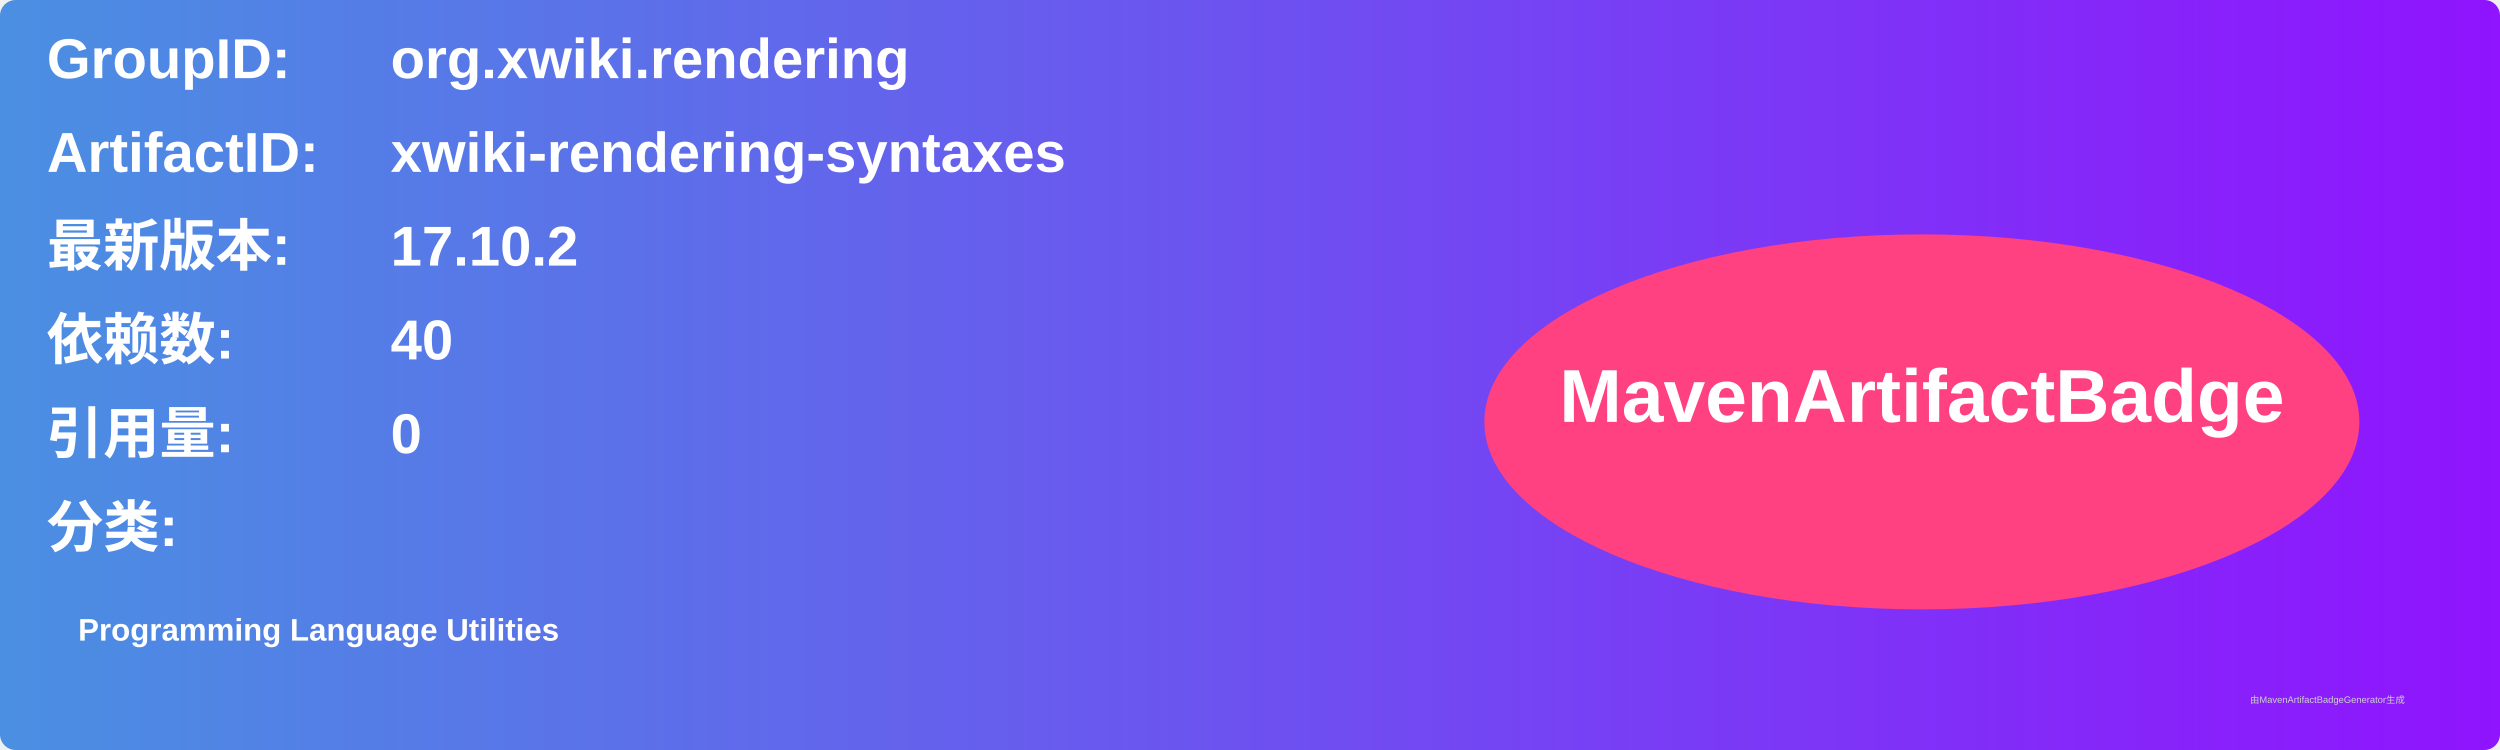
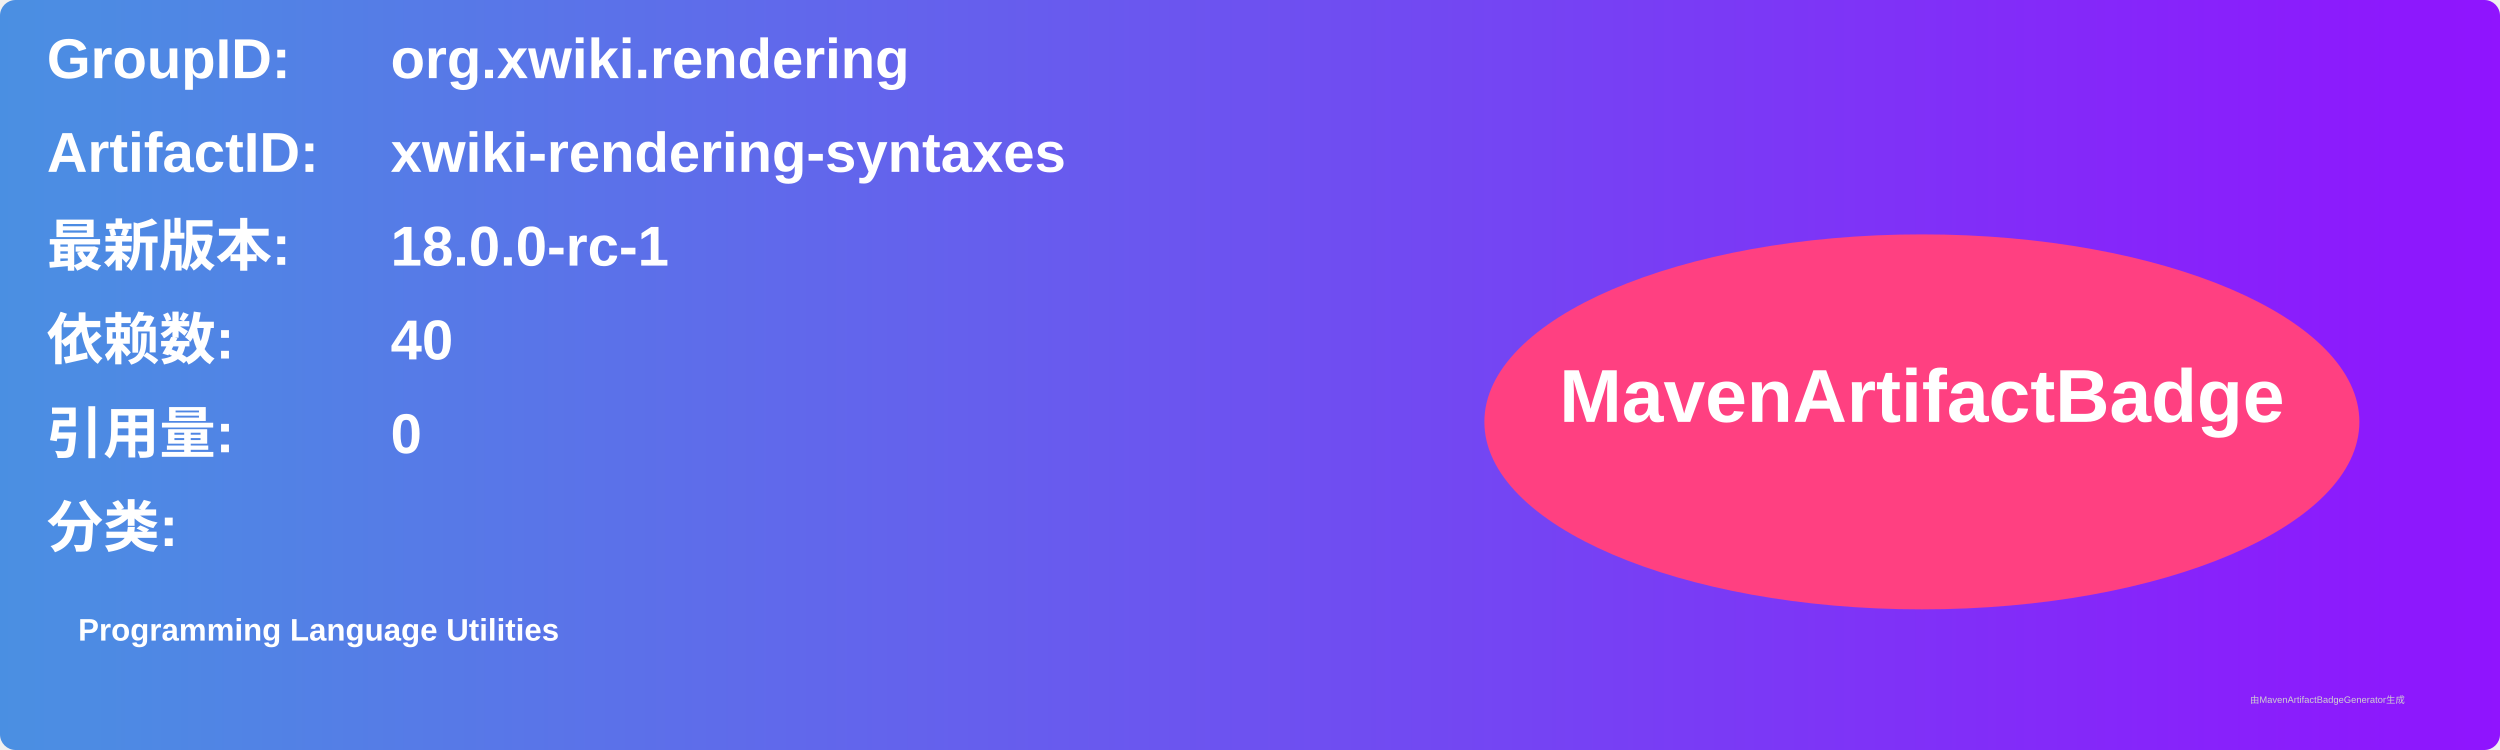
<svg xmlns="http://www.w3.org/2000/svg" width="800" height="240" viewBox="0 0 800 240">
  <linearGradient id="grad" x1="0%" y1="0%" x2="100%" y2="0%">
    <stop offset="0%" stop-color="#4a90e2" />
    <stop offset="100%" stop-color="#9013fe" />
  </linearGradient>
  <rect width="100%" height="100%" rx="5" ry="5" fill="url(#grad)" />
  <g transform="translate(15, 15)">
    <text x="0" y="10" font-family="Arial" font-size="18" fill="white" font-weight="bold" width="260">GroupID:</text>
    <text x="110" y="10" font-family="Arial" font-size="18" fill="white" font-weight="bold" width="460">org.xwiki.rendering</text>
    <text x="0" y="40" font-family="Arial" font-size="18" fill="white" font-weight="bold" width="260">ArtifactID:</text>
    <text x="110" y="40" font-family="Arial" font-size="18" fill="white" font-weight="bold" width="460">xwiki-rendering-syntaxes</text>
    <text x="0" y="70" font-family="Arial" font-size="18" fill="white" font-weight="bold">最新版本:</text>
    <text x="110" y="70" font-family="Arial" font-size="18" fill="white" font-weight="bold">
-       <tspan font-weight="bold">17.10.2</tspan>
+       <tspan font-weight="bold">18.0.0-rc-1</tspan>
    </text>
    <text x="0" y="100" font-family="Arial" font-size="18" fill="white" font-weight="bold">依赖数: </text>
    <text x="110" y="100" font-family="Arial" font-size="18" fill="white">
      <tspan font-weight="bold">40</tspan>
    </text>
    <text x="0" y="130" font-family="Arial" font-size="18" fill="white" font-weight="bold">引用量: </text>
    <text x="110" y="130" font-family="Arial" font-size="18" fill="white">
      <tspan font-weight="bold">0</tspan>
    </text>
    <text x="0" y="160" font-family="Arial" font-size="18" fill="white" font-weight="bold">分类:</text>
    <text x="10" y="190" font-family="Arial" font-size="10" fill="white">
      <tspan font-weight="bold">Programming Language Utilities</tspan>
    </text>
    <ellipse cx="600" cy="120" rx="140" ry="60" fill="#ff4081" />
    <text x="600" y="120" text-anchor="middle" font-family="Arial" font-size="24" fill="white" font-weight="bold">MavenArtifactBadge</text>
  </g>
  <text x="720" y="225" font-family="Arial" font-size="3" fill="#d0d0d0">由MavenArtifactBadgeGenerator生成</text>
</svg>
